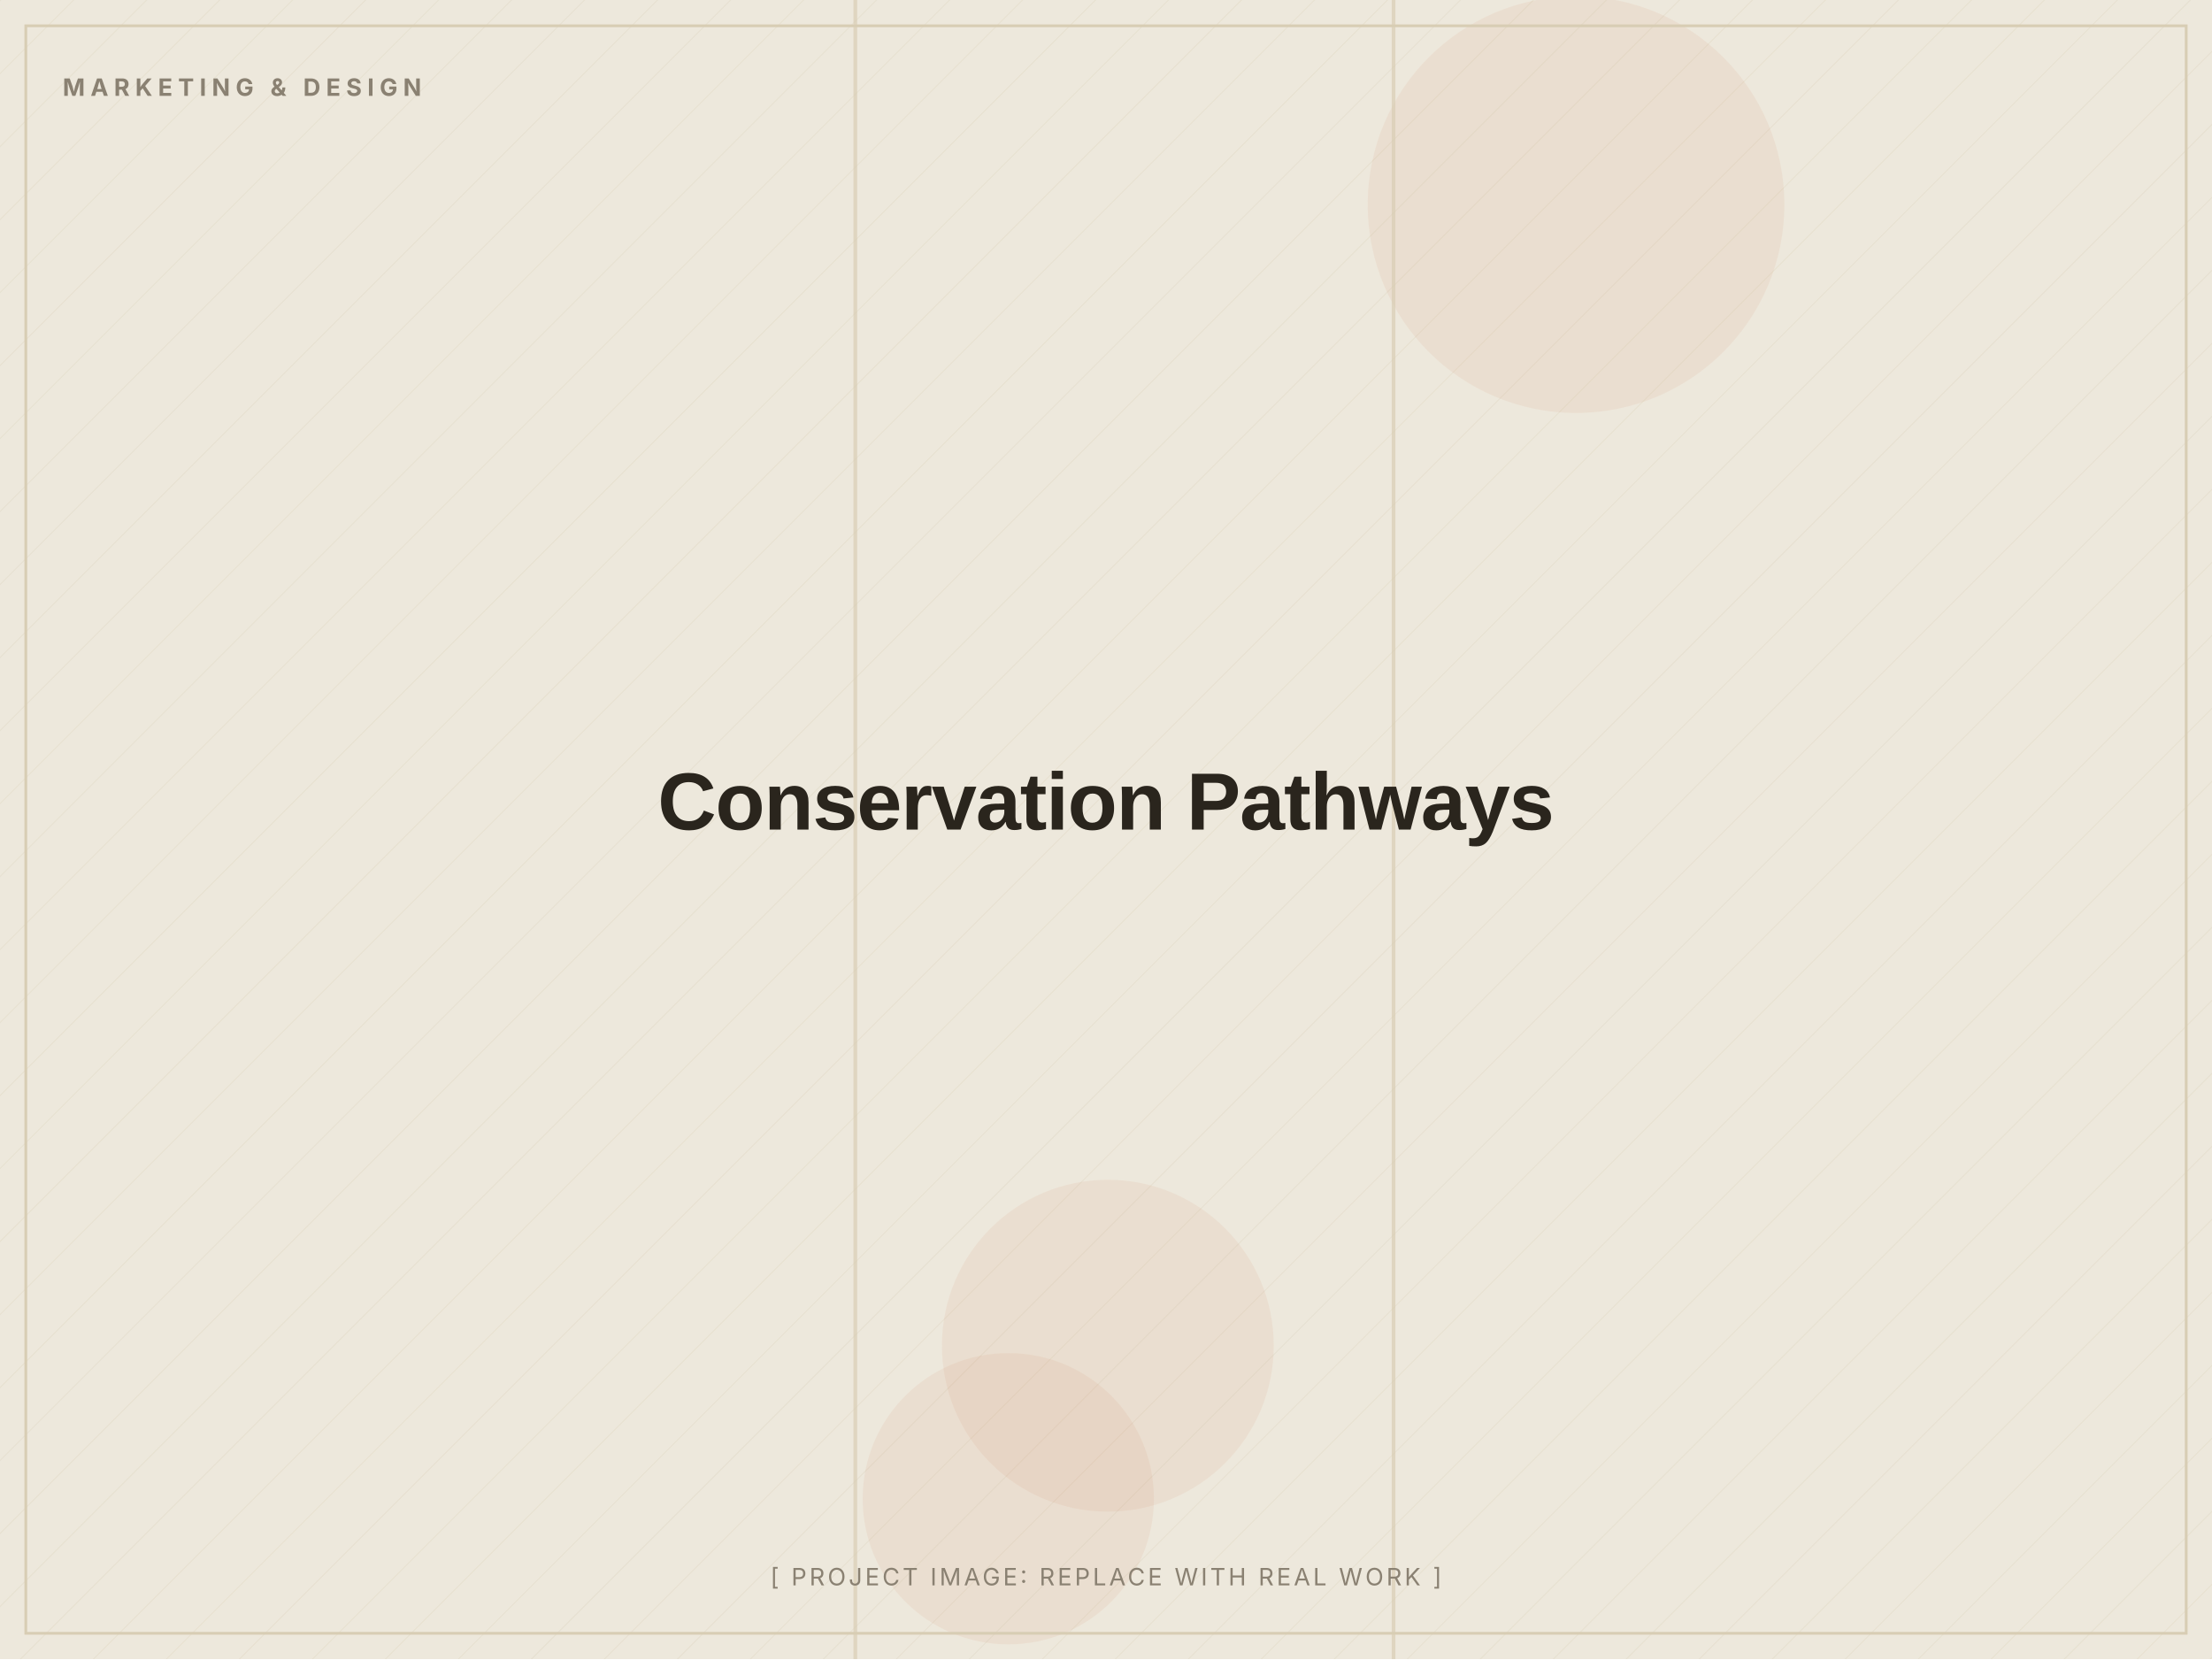
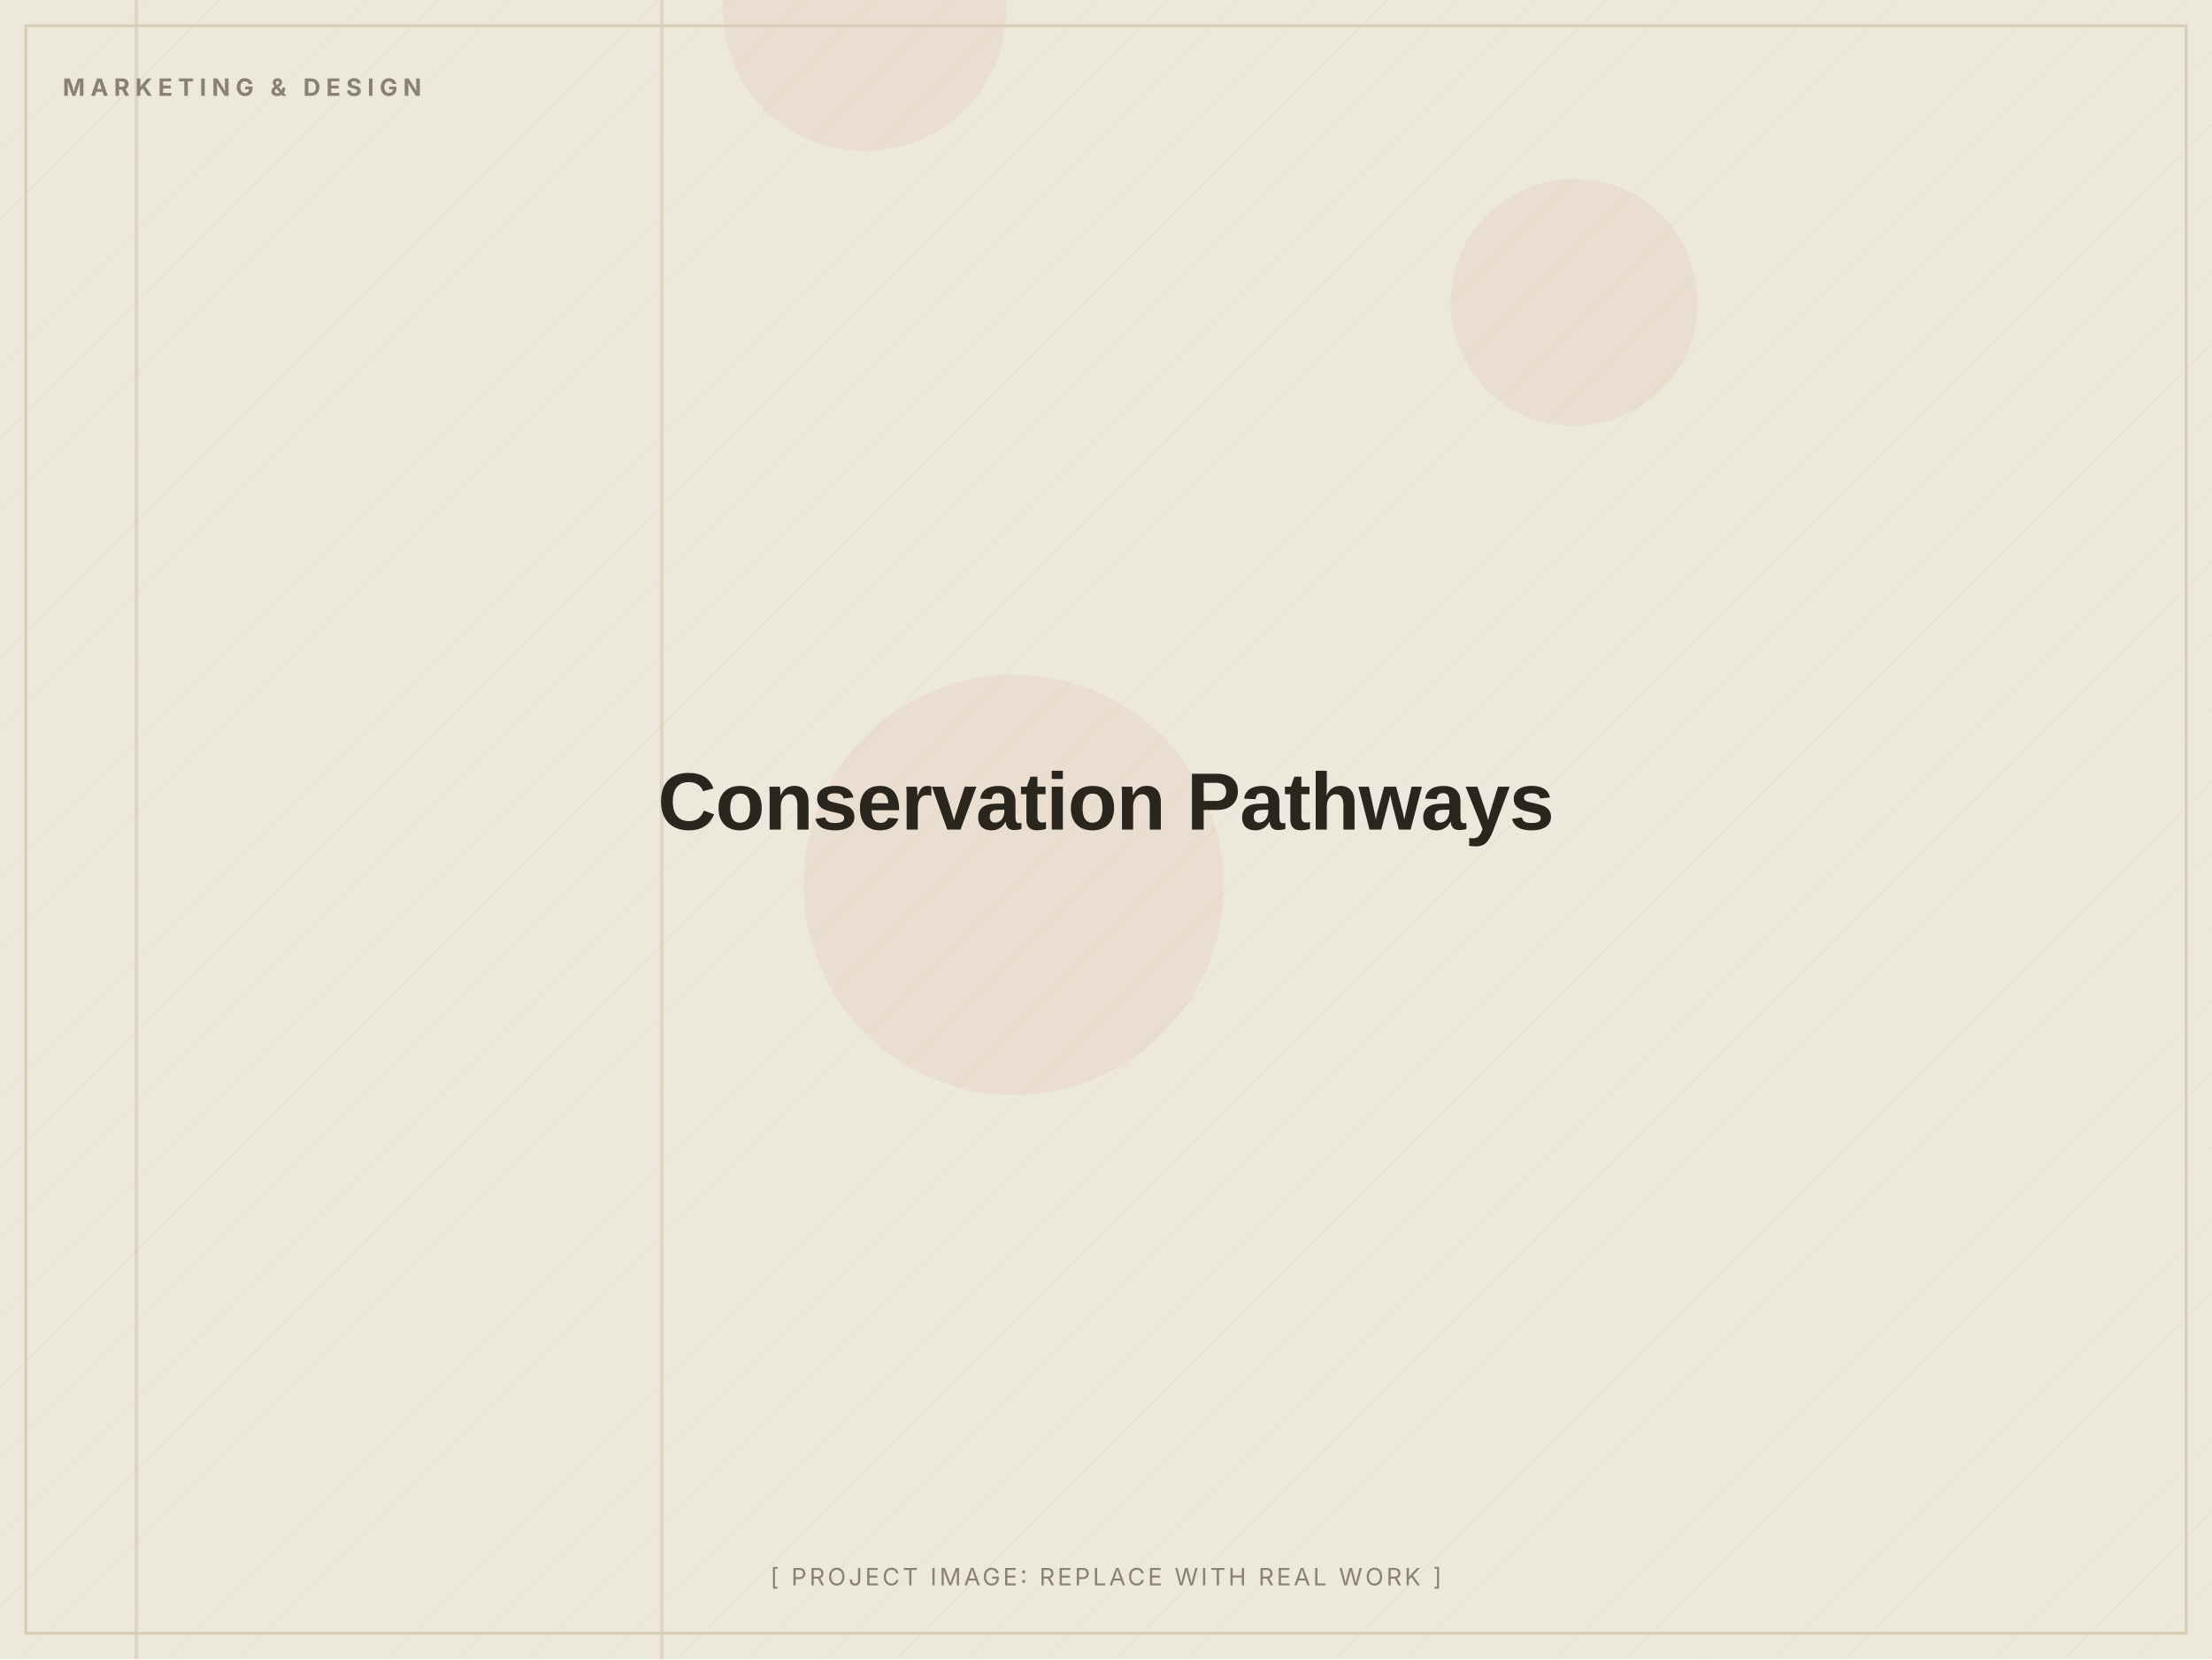
<svg xmlns="http://www.w3.org/2000/svg" width="1200" height="900" viewBox="0 0 1200 900" role="img" aria-label="Conservation Pathways (placeholder image)">
  <defs>
    <pattern id="d" width="28" height="28" patternUnits="userSpaceOnUse" patternTransform="rotate(45)">
      <line x1="0" y1="0" x2="0" y2="28" stroke="#D8CDB4" stroke-width="1" opacity="0.5" />
    </pattern>
  </defs>
  <rect width="1200" height="900" fill="#EDE8DC" />
  <rect width="1200" height="900" fill="url(#d)" opacity="0.55" />
-   <circle cx="547" cy="813" r="79" fill="#C2410C" opacity="0.06" />
-   <circle cx="601" cy="730" r="90" fill="#C2410C" opacity="0.06" />
-   <circle cx="855" cy="111" r="113" fill="#C2410C" opacity="0.06" />
-   <rect x="463" y="0" width="2" height="900" fill="#D8CDB4" opacity="0.7" />
-   <rect x="755" y="0" width="2" height="900" fill="#D8CDB4" opacity="0.7" />
+   <circle cx="854" cy="164" r="67" fill="#C2410C" opacity="0.06" />
+   <circle cx="469" cy="5" r="77" fill="#C2410C" opacity="0.06" />
+   <circle cx="550" cy="480" r="114" fill="#C2410C" opacity="0.06" />
+   <rect x="358" y="0" width="2" height="900" fill="#D8CDB4" opacity="0.7" />
+   <rect x="73" y="0" width="2" height="900" fill="#D8CDB4" opacity="0.7" />
  <rect x="14" y="14" width="1172" height="872" fill="none" stroke="#D8CDB4" stroke-width="1.5" />
  <text x="34" y="52" font-family="Inter, Arial, sans-serif" font-weight="700" font-size="13" letter-spacing="3" fill="#8A8172">MARKETING &amp; DESIGN</text>
  <text x="600.0" y="450.0" text-anchor="middle" font-family="Archivo, Arial, sans-serif" font-weight="800" font-size="44" letter-spacing="-0.5" fill="#2A251D">Conservation Pathways</text>
  <text x="600.0" y="860" text-anchor="middle" font-family="Inter, Arial, sans-serif" font-size="13" letter-spacing="1.5" fill="#8A8172">[ PROJECT IMAGE: REPLACE WITH REAL WORK ]</text>
</svg>
